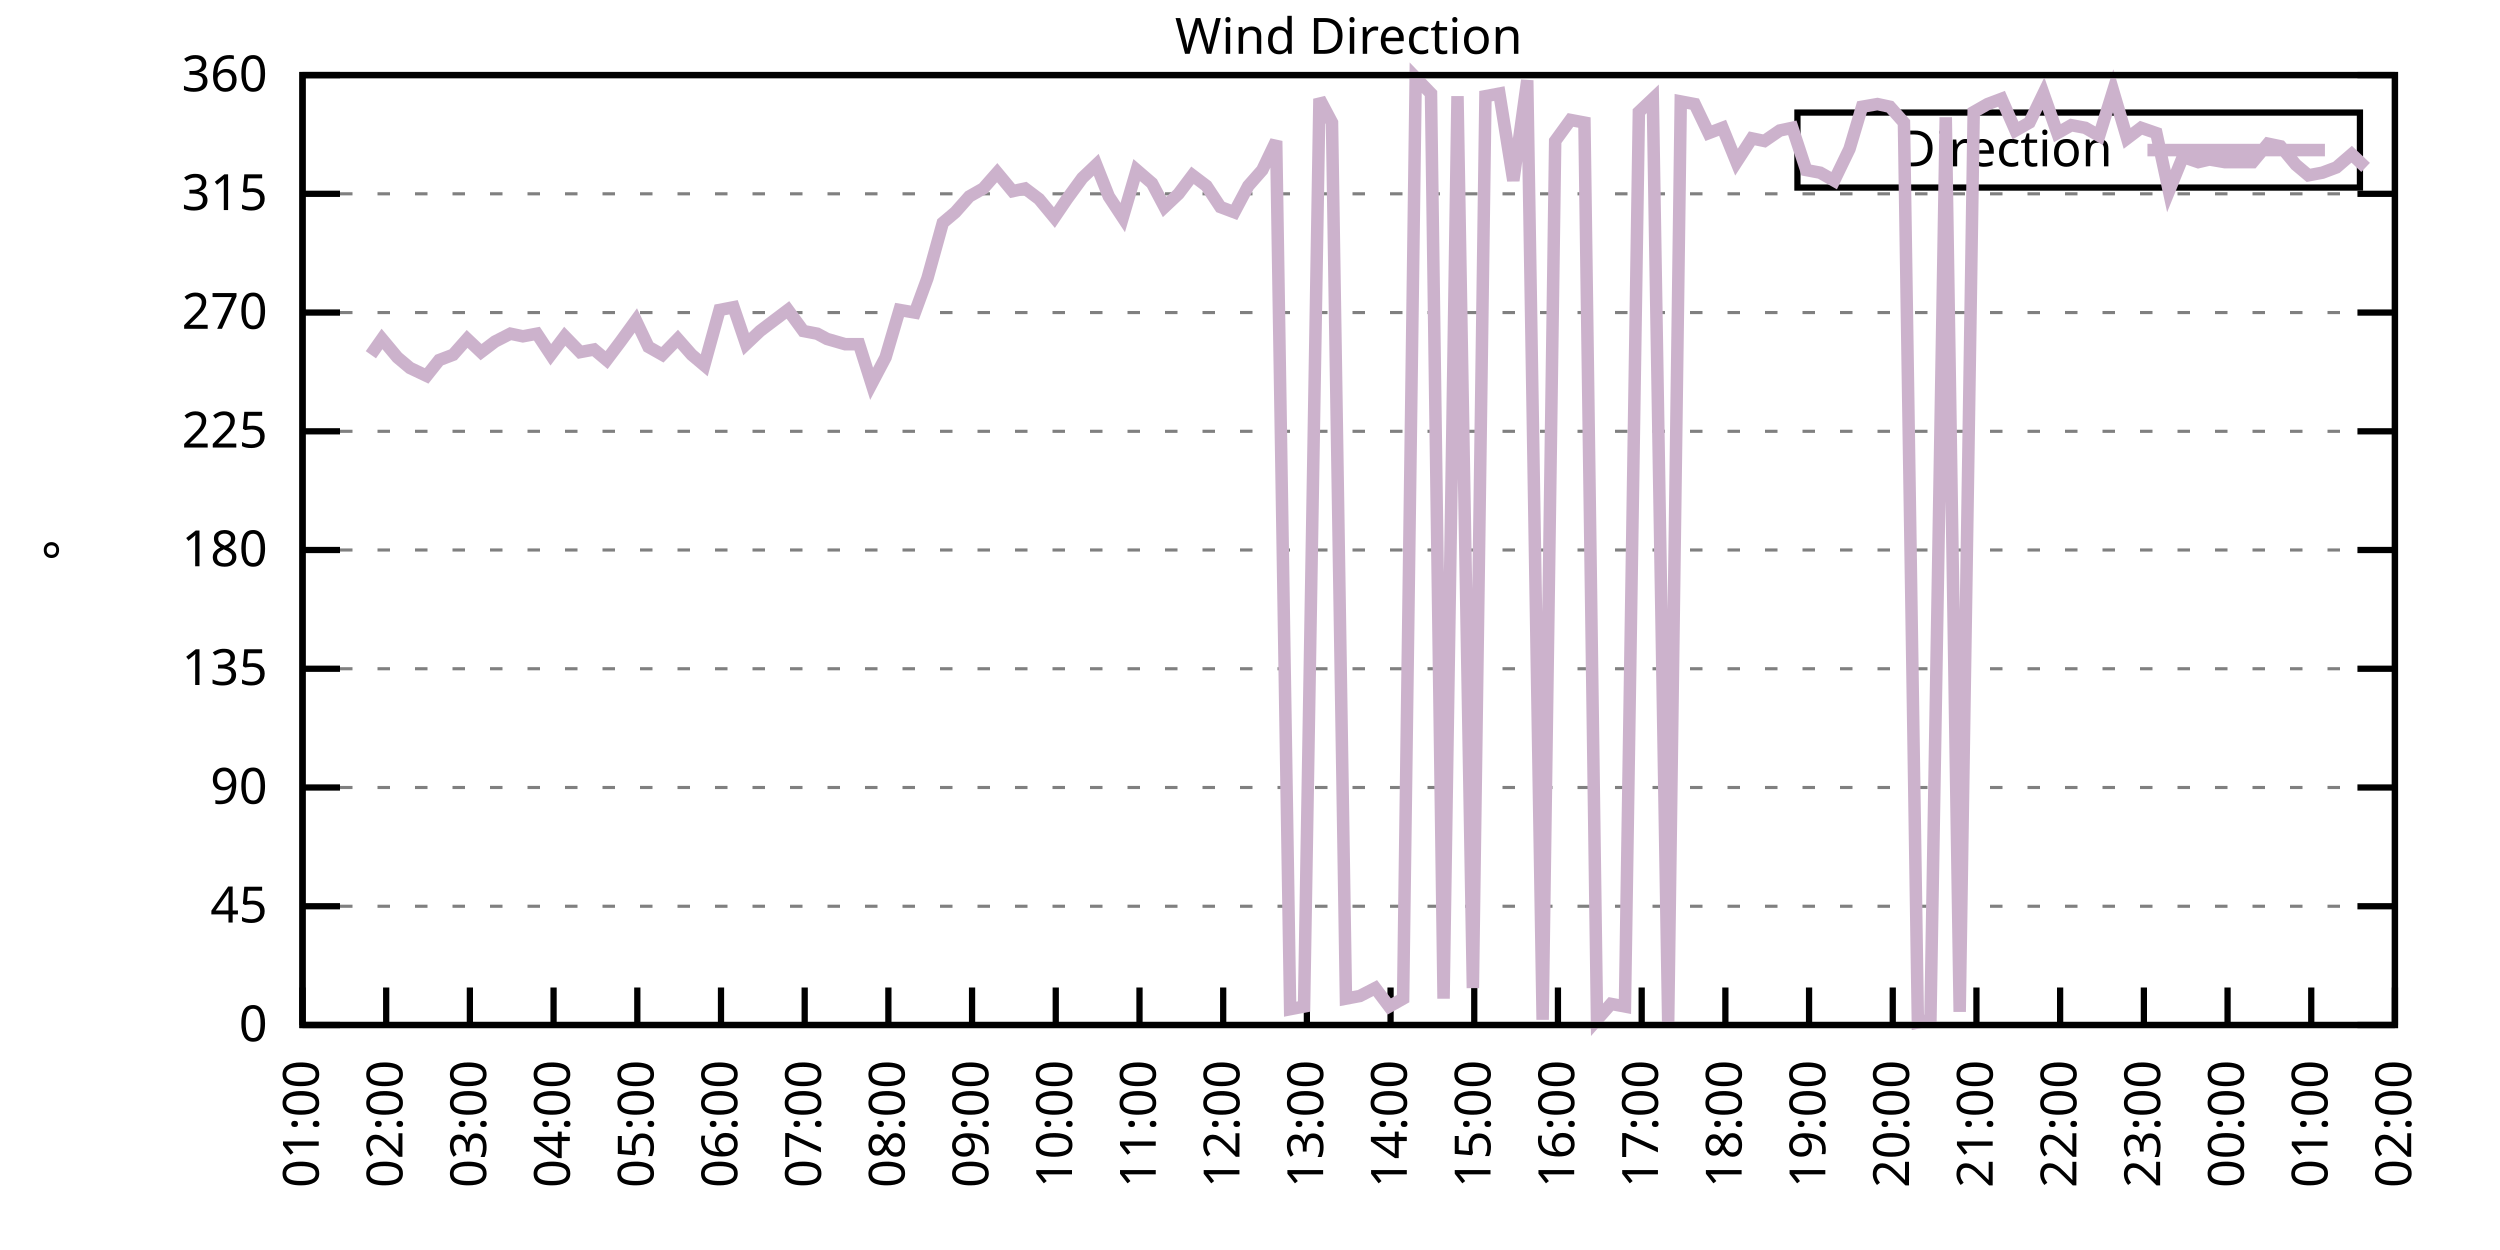
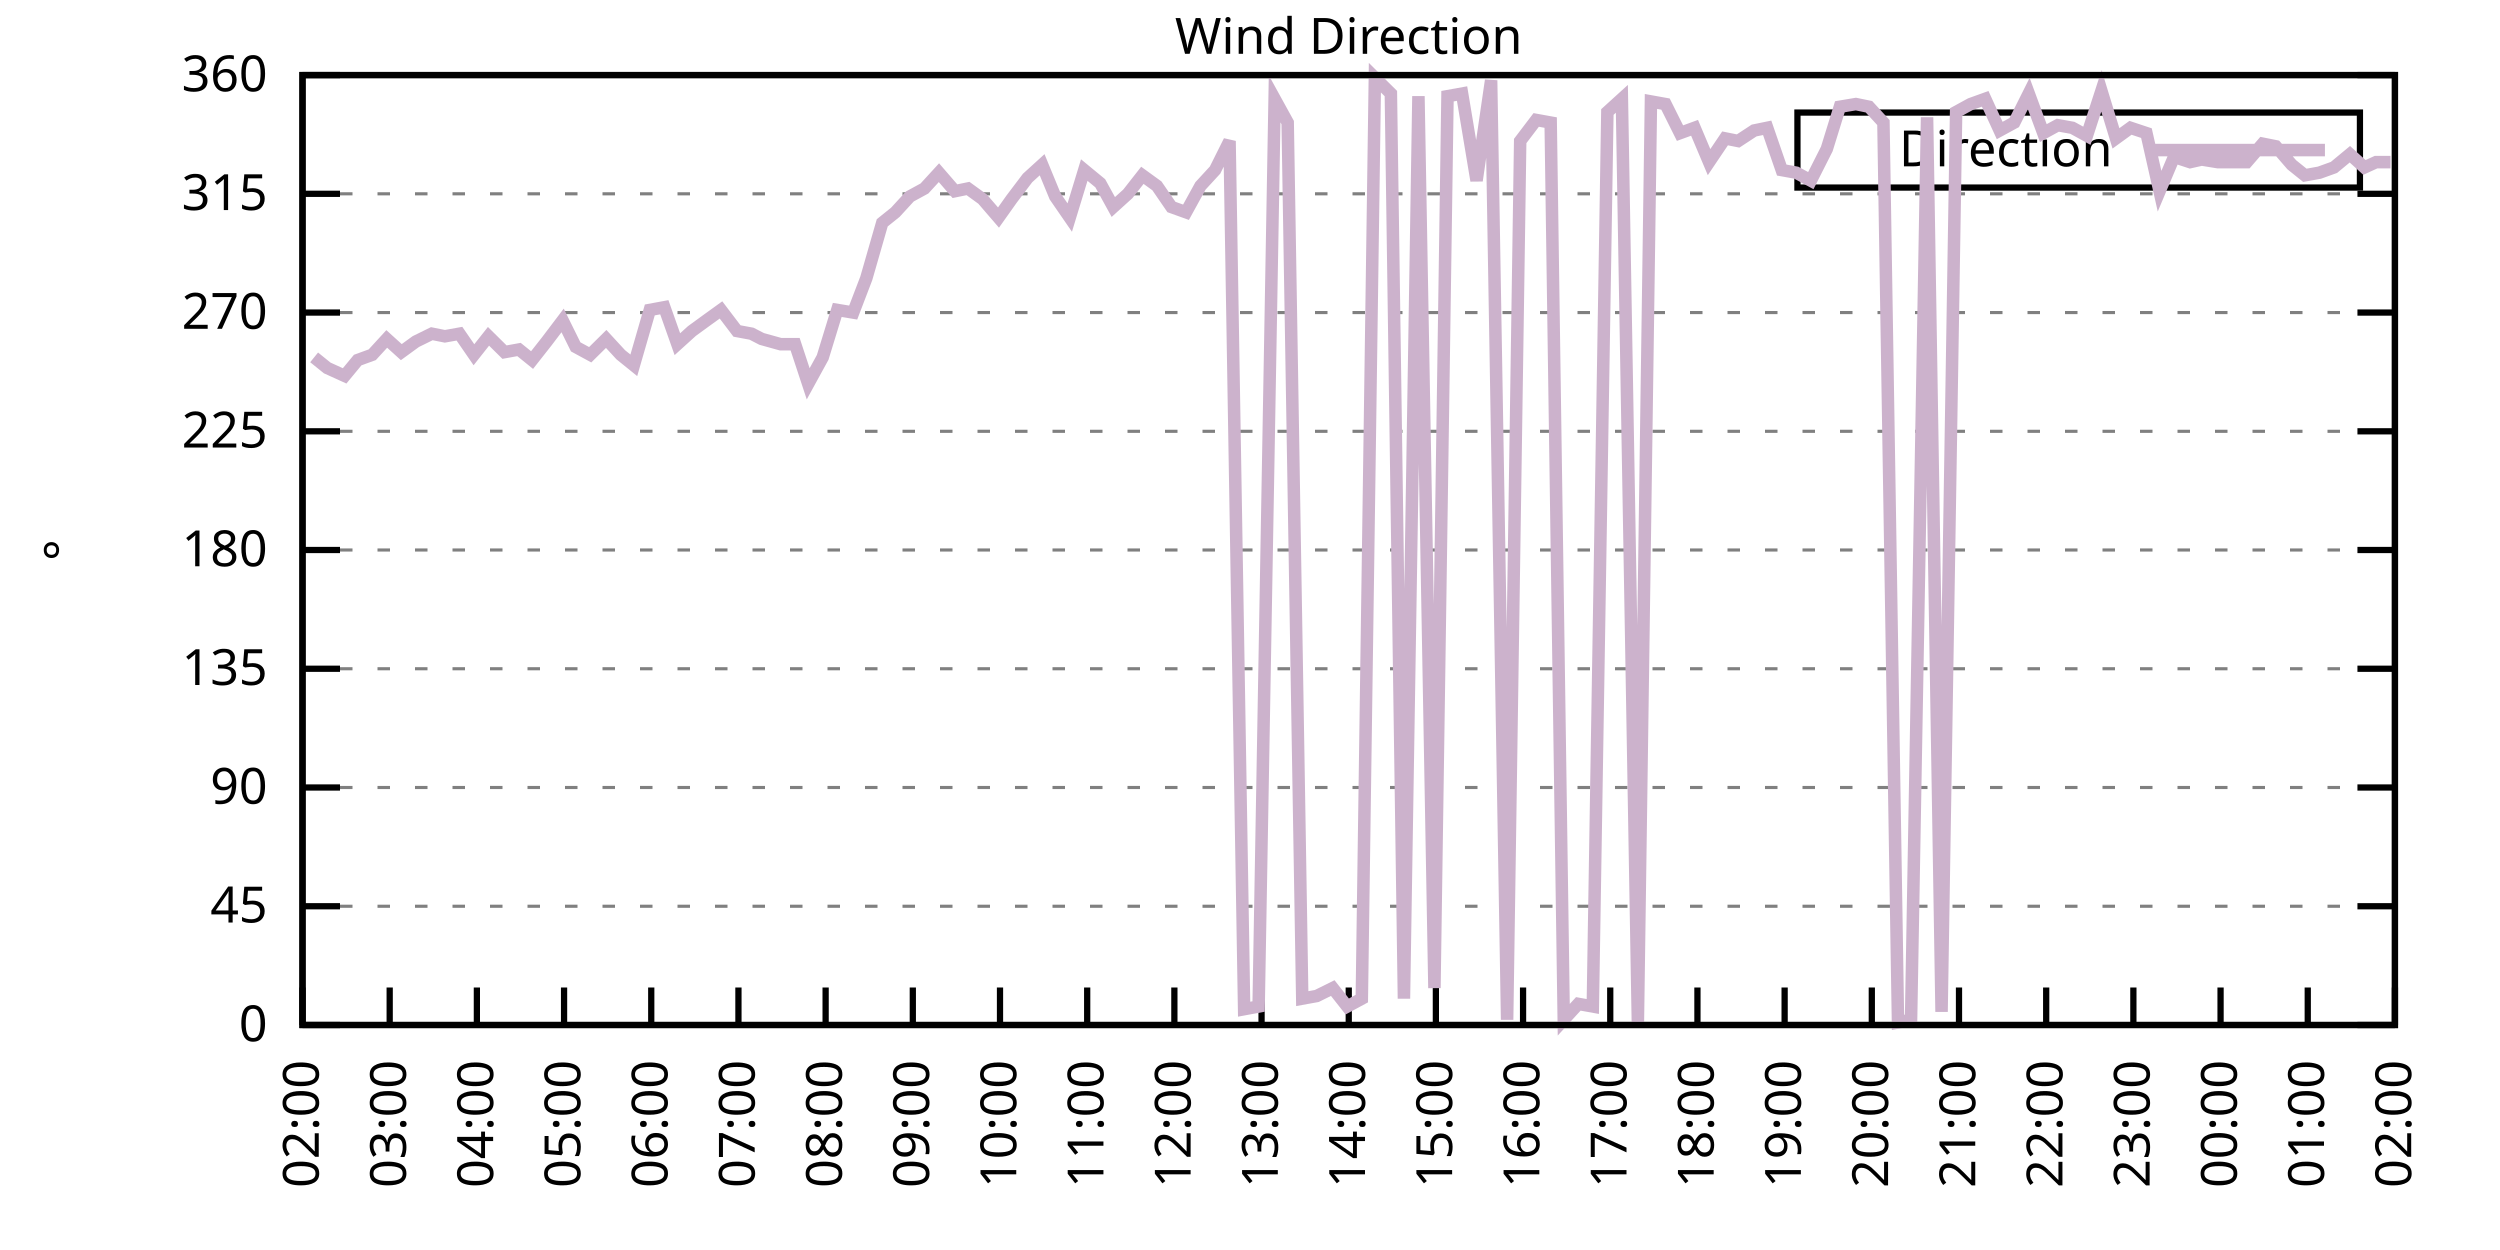
<svg xmlns="http://www.w3.org/2000/svg" xmlns:xlink="http://www.w3.org/1999/xlink" width="400" height="200" viewBox="0 0 400 200">
  <g id="gnuplot_canvas">
    <rect x="0" y="0" width="400" height="200" fill="none" />
    <defs>
      <circle id="gpDot" r="0.5" stroke-width="0.5" stroke="currentColor" />
      <path id="gpPt0" stroke-width="0.333" stroke="currentColor" d="M-1,0 h2 M0,-1 v2" />
      <path id="gpPt1" stroke-width="0.333" stroke="currentColor" d="M-1,-1 L1,1 M1,-1 L-1,1" />
      <path id="gpPt2" stroke-width="0.333" stroke="currentColor" d="M-1,0 L1,0 M0,-1 L0,1 M-1,-1 L1,1 M-1,1 L1,-1" />
      <rect id="gpPt3" stroke-width="0.333" stroke="currentColor" x="-1" y="-1" width="2" height="2" />
      <rect id="gpPt4" stroke-width="0.333" stroke="currentColor" fill="currentColor" x="-1" y="-1" width="2" height="2" />
      <circle id="gpPt5" stroke-width="0.333" stroke="currentColor" cx="0" cy="0" r="1" />
      <use xlink:href="#gpPt5" id="gpPt6" fill="currentColor" stroke="none" />
      <path id="gpPt7" stroke-width="0.333" stroke="currentColor" d="M0,-1.33 L-1.33,0.67 L1.33,0.67 z" />
      <use xlink:href="#gpPt7" id="gpPt8" fill="currentColor" stroke="none" />
      <use xlink:href="#gpPt7" id="gpPt9" stroke="currentColor" transform="rotate(180)" />
      <use xlink:href="#gpPt9" id="gpPt10" fill="currentColor" stroke="none" />
      <use xlink:href="#gpPt3" id="gpPt11" stroke="currentColor" transform="rotate(45)" />
      <use xlink:href="#gpPt11" id="gpPt12" fill="currentColor" stroke="none" />
      <path id="gpPt13" stroke-width="0.333" stroke="currentColor" d="M0,1.330 L1.265,0.411 L0.782,-1.067 L-0.782,-1.076 L-1.265,0.411 z" />
      <use xlink:href="#gpPt13" id="gpPt14" fill="currentColor" stroke="none" />
      <filter id="textbox" filterUnits="objectBoundingBox" x="0" y="0" height="1" width="1">
        <feFlood flood-color="white" flood-opacity="1" result="bgnd" />
        <feComposite in="SourceGraphic" in2="bgnd" operator="atop" />
      </filter>
      <filter id="greybox" filterUnits="objectBoundingBox" x="0" y="0" height="1" width="1">
        <feFlood flood-color="lightgrey" flood-opacity="1" result="grey" />
        <feComposite in="SourceGraphic" in2="grey" operator="atop" />
      </filter>
    </defs>
    <g fill="none" color="white" stroke="currentColor" stroke-width="1.00" stroke-linecap="butt" stroke-linejoin="miter">
</g>
    <g fill="none" color="black" stroke="currentColor" stroke-width="1.00" stroke-linecap="butt" stroke-linejoin="miter">
      <g stroke="none" shape-rendering="crispEdges">
        <polygon fill="rgb(255, 255, 255)" points="48.40,164.00 383.18,164.00 383.18,12.02 48.40,12.02 " />
      </g>
    </g>
    <g fill="none" color="black" stroke="currentColor" stroke-width="1.00" stroke-linecap="butt" stroke-linejoin="miter">
</g>
    <g fill="none" color="black" stroke="black" stroke-width="0.50" stroke-linecap="butt" stroke-linejoin="miter">
</g>
    <g fill="none" color="gray" stroke="currentColor" stroke-width="0.50" stroke-linecap="butt" stroke-linejoin="miter">
      <path stroke="gray" stroke-dasharray="2,4" class="gridline" d="M48.40,164.00 L383.19,164.00  " />
    </g>
    <g fill="none" color="gray" stroke="gray" stroke-width="1.00" stroke-linecap="butt" stroke-linejoin="miter">
</g>
    <g fill="none" color="black" stroke="currentColor" stroke-width="1.00" stroke-linecap="butt" stroke-linejoin="miter">
      <path stroke="black" d="M48.40,164.00 L54.40,164.00 M383.19,164.00 L377.19,164.00  " />
      <g transform="translate(42.80,166.60)" stroke="none" fill="black" font-family="Sans" font-size="8.00" text-anchor="end">
        <text>
          <tspan font-family="Sans"> 0</tspan>
        </text>
      </g>
    </g>
    <g fill="none" color="black" stroke="currentColor" stroke-width="1.00" stroke-linecap="butt" stroke-linejoin="miter">
</g>
    <g fill="none" color="black" stroke="black" stroke-width="0.50" stroke-linecap="butt" stroke-linejoin="miter">
</g>
    <g fill="none" color="gray" stroke="currentColor" stroke-width="0.50" stroke-linecap="butt" stroke-linejoin="miter">
      <path stroke="gray" stroke-dasharray="2,4" class="gridline" d="M48.40,145.00 L383.19,145.00  " />
    </g>
    <g fill="none" color="gray" stroke="gray" stroke-width="1.00" stroke-linecap="butt" stroke-linejoin="miter">
</g>
    <g fill="none" color="black" stroke="currentColor" stroke-width="1.00" stroke-linecap="butt" stroke-linejoin="miter">
      <path stroke="black" d="M48.40,145.00 L54.40,145.00 M383.19,145.00 L377.19,145.00  " />
      <g transform="translate(42.80,147.60)" stroke="none" fill="black" font-family="Sans" font-size="8.00" text-anchor="end">
        <text>
          <tspan font-family="Sans"> 45</tspan>
        </text>
      </g>
    </g>
    <g fill="none" color="black" stroke="currentColor" stroke-width="1.00" stroke-linecap="butt" stroke-linejoin="miter">
</g>
    <g fill="none" color="black" stroke="black" stroke-width="0.50" stroke-linecap="butt" stroke-linejoin="miter">
</g>
    <g fill="none" color="gray" stroke="currentColor" stroke-width="0.50" stroke-linecap="butt" stroke-linejoin="miter">
      <path stroke="gray" stroke-dasharray="2,4" class="gridline" d="M48.40,126.00 L383.19,126.00  " />
    </g>
    <g fill="none" color="gray" stroke="gray" stroke-width="1.00" stroke-linecap="butt" stroke-linejoin="miter">
</g>
    <g fill="none" color="black" stroke="currentColor" stroke-width="1.00" stroke-linecap="butt" stroke-linejoin="miter">
      <path stroke="black" d="M48.40,126.00 L54.40,126.00 M383.19,126.00 L377.19,126.00  " />
      <g transform="translate(42.80,128.60)" stroke="none" fill="black" font-family="Sans" font-size="8.00" text-anchor="end">
        <text>
          <tspan font-family="Sans"> 90</tspan>
        </text>
      </g>
    </g>
    <g fill="none" color="black" stroke="currentColor" stroke-width="1.00" stroke-linecap="butt" stroke-linejoin="miter">
</g>
    <g fill="none" color="black" stroke="black" stroke-width="0.50" stroke-linecap="butt" stroke-linejoin="miter">
</g>
    <g fill="none" color="gray" stroke="currentColor" stroke-width="0.50" stroke-linecap="butt" stroke-linejoin="miter">
      <path stroke="gray" stroke-dasharray="2,4" class="gridline" d="M48.40,107.00 L383.19,107.00  " />
    </g>
    <g fill="none" color="gray" stroke="gray" stroke-width="1.00" stroke-linecap="butt" stroke-linejoin="miter">
</g>
    <g fill="none" color="black" stroke="currentColor" stroke-width="1.00" stroke-linecap="butt" stroke-linejoin="miter">
      <path stroke="black" d="M48.40,107.00 L54.40,107.00 M383.19,107.00 L377.19,107.00  " />
      <g transform="translate(42.80,109.60)" stroke="none" fill="black" font-family="Sans" font-size="8.00" text-anchor="end">
        <text>
          <tspan font-family="Sans"> 135</tspan>
        </text>
      </g>
    </g>
    <g fill="none" color="black" stroke="currentColor" stroke-width="1.00" stroke-linecap="butt" stroke-linejoin="miter">
</g>
    <g fill="none" color="black" stroke="black" stroke-width="0.50" stroke-linecap="butt" stroke-linejoin="miter">
</g>
    <g fill="none" color="gray" stroke="currentColor" stroke-width="0.50" stroke-linecap="butt" stroke-linejoin="miter">
      <path stroke="gray" stroke-dasharray="2,4" class="gridline" d="M48.40,88.00 L383.19,88.00  " />
    </g>
    <g fill="none" color="gray" stroke="gray" stroke-width="1.00" stroke-linecap="butt" stroke-linejoin="miter">
</g>
    <g fill="none" color="black" stroke="currentColor" stroke-width="1.00" stroke-linecap="butt" stroke-linejoin="miter">
      <path stroke="black" d="M48.40,88.00 L54.40,88.00 M383.19,88.00 L377.19,88.00  " />
      <g transform="translate(42.80,90.60)" stroke="none" fill="black" font-family="Sans" font-size="8.00" text-anchor="end">
        <text>
          <tspan font-family="Sans"> 180</tspan>
        </text>
      </g>
    </g>
    <g fill="none" color="black" stroke="currentColor" stroke-width="1.00" stroke-linecap="butt" stroke-linejoin="miter">
</g>
    <g fill="none" color="black" stroke="black" stroke-width="0.50" stroke-linecap="butt" stroke-linejoin="miter">
</g>
    <g fill="none" color="gray" stroke="currentColor" stroke-width="0.50" stroke-linecap="butt" stroke-linejoin="miter">
      <path stroke="gray" stroke-dasharray="2,4" class="gridline" d="M48.40,69.01 L383.19,69.01  " />
    </g>
    <g fill="none" color="gray" stroke="gray" stroke-width="1.00" stroke-linecap="butt" stroke-linejoin="miter">
</g>
    <g fill="none" color="black" stroke="currentColor" stroke-width="1.00" stroke-linecap="butt" stroke-linejoin="miter">
      <path stroke="black" d="M48.40,69.01 L54.40,69.01 M383.19,69.01 L377.19,69.01  " />
      <g transform="translate(42.80,71.61)" stroke="none" fill="black" font-family="Sans" font-size="8.00" text-anchor="end">
        <text>
          <tspan font-family="Sans"> 225</tspan>
        </text>
      </g>
    </g>
    <g fill="none" color="black" stroke="currentColor" stroke-width="1.00" stroke-linecap="butt" stroke-linejoin="miter">
</g>
    <g fill="none" color="black" stroke="black" stroke-width="0.50" stroke-linecap="butt" stroke-linejoin="miter">
</g>
    <g fill="none" color="gray" stroke="currentColor" stroke-width="0.50" stroke-linecap="butt" stroke-linejoin="miter">
      <path stroke="gray" stroke-dasharray="2,4" class="gridline" d="M48.40,50.01 L383.19,50.01  " />
    </g>
    <g fill="none" color="gray" stroke="gray" stroke-width="1.00" stroke-linecap="butt" stroke-linejoin="miter">
</g>
    <g fill="none" color="black" stroke="currentColor" stroke-width="1.00" stroke-linecap="butt" stroke-linejoin="miter">
      <path stroke="black" d="M48.40,50.01 L54.40,50.01 M383.19,50.01 L377.19,50.01  " />
      <g transform="translate(42.80,52.61)" stroke="none" fill="black" font-family="Sans" font-size="8.00" text-anchor="end">
        <text>
          <tspan font-family="Sans"> 270</tspan>
        </text>
      </g>
    </g>
    <g fill="none" color="black" stroke="currentColor" stroke-width="1.00" stroke-linecap="butt" stroke-linejoin="miter">
</g>
    <g fill="none" color="black" stroke="black" stroke-width="0.50" stroke-linecap="butt" stroke-linejoin="miter">
</g>
    <g fill="none" color="gray" stroke="currentColor" stroke-width="0.50" stroke-linecap="butt" stroke-linejoin="miter">
      <path stroke="gray" stroke-dasharray="2,4" class="gridline" d="M48.40,31.01 L383.19,31.01  " />
    </g>
    <g fill="none" color="gray" stroke="gray" stroke-width="1.00" stroke-linecap="butt" stroke-linejoin="miter">
</g>
    <g fill="none" color="black" stroke="currentColor" stroke-width="1.00" stroke-linecap="butt" stroke-linejoin="miter">
      <path stroke="black" d="M48.40,31.01 L54.40,31.01 M383.19,31.01 L377.19,31.01  " />
      <g transform="translate(42.80,33.61)" stroke="none" fill="black" font-family="Sans" font-size="8.00" text-anchor="end">
        <text>
          <tspan font-family="Sans"> 315</tspan>
        </text>
      </g>
    </g>
    <g fill="none" color="black" stroke="currentColor" stroke-width="1.00" stroke-linecap="butt" stroke-linejoin="miter">
</g>
    <g fill="none" color="black" stroke="black" stroke-width="0.50" stroke-linecap="butt" stroke-linejoin="miter">
</g>
    <g fill="none" color="gray" stroke="currentColor" stroke-width="0.50" stroke-linecap="butt" stroke-linejoin="miter">
      <path stroke="gray" stroke-dasharray="2,4" class="gridline" d="M48.40,12.01 L383.19,12.01  " />
    </g>
    <g fill="none" color="gray" stroke="gray" stroke-width="1.00" stroke-linecap="butt" stroke-linejoin="miter">
</g>
    <g fill="none" color="black" stroke="currentColor" stroke-width="1.00" stroke-linecap="butt" stroke-linejoin="miter">
      <path stroke="black" d="M48.40,12.01 L54.40,12.01 M383.19,12.01 L377.19,12.01  " />
      <g transform="translate(42.80,14.61)" stroke="none" fill="black" font-family="Sans" font-size="8.00" text-anchor="end">
        <text>
          <tspan font-family="Sans"> 360</tspan>
        </text>
      </g>
    </g>
    <g fill="none" color="black" stroke="currentColor" stroke-width="1.00" stroke-linecap="butt" stroke-linejoin="miter">
      <path stroke="black" d="M48.40,164.00 L48.40,158.00  " />
      <g transform="translate(51.00,169.60) rotate(270.00)" stroke="none" fill="black" font-family="Sans" font-size="8.00" text-anchor="end">
        <text>
-           <tspan font-family="Sans">01:00</tspan>
-         </text>
-       </g>
-     </g>
-     <g fill="none" color="black" stroke="currentColor" stroke-width="1.00" stroke-linecap="butt" stroke-linejoin="miter">
-       <path stroke="black" d="M61.79,164.00 L61.79,158.00  " />
-       <g transform="translate(64.39,169.60) rotate(270.00)" stroke="none" fill="black" font-family="Sans" font-size="8.00" text-anchor="end">
-         <text>
          <tspan font-family="Sans">02:00</tspan>
        </text>
      </g>
    </g>
    <g fill="none" color="black" stroke="currentColor" stroke-width="1.00" stroke-linecap="butt" stroke-linejoin="miter">
-       <path stroke="black" d="M75.18,164.00 L75.18,158.00  " />
-       <g transform="translate(77.78,169.60) rotate(270.00)" stroke="none" fill="black" font-family="Sans" font-size="8.00" text-anchor="end">
+       <path stroke="black" d="M62.35,164.00 L62.35,158.00  " />
+       <g transform="translate(64.95,169.60) rotate(270.00)" stroke="none" fill="black" font-family="Sans" font-size="8.00" text-anchor="end">
        <text>
          <tspan font-family="Sans">03:00</tspan>
        </text>
      </g>
    </g>
    <g fill="none" color="black" stroke="currentColor" stroke-width="1.00" stroke-linecap="butt" stroke-linejoin="miter">
-       <path stroke="black" d="M88.57,164.00 L88.57,158.00  " />
-       <g transform="translate(91.17,169.60) rotate(270.00)" stroke="none" fill="black" font-family="Sans" font-size="8.00" text-anchor="end">
+       <path stroke="black" d="M76.30,164.00 L76.30,158.00  " />
+       <g transform="translate(78.90,169.60) rotate(270.00)" stroke="none" fill="black" font-family="Sans" font-size="8.00" text-anchor="end">
        <text>
          <tspan font-family="Sans">04:00</tspan>
        </text>
      </g>
    </g>
    <g fill="none" color="black" stroke="currentColor" stroke-width="1.00" stroke-linecap="butt" stroke-linejoin="miter">
-       <path stroke="black" d="M101.97,164.00 L101.97,158.00  " />
-       <g transform="translate(104.57,169.60) rotate(270.00)" stroke="none" fill="black" font-family="Sans" font-size="8.00" text-anchor="end">
+       <path stroke="black" d="M90.25,164.00 L90.25,158.00  " />
+       <g transform="translate(92.85,169.60) rotate(270.00)" stroke="none" fill="black" font-family="Sans" font-size="8.00" text-anchor="end">
        <text>
          <tspan font-family="Sans">05:00</tspan>
        </text>
      </g>
    </g>
    <g fill="none" color="black" stroke="currentColor" stroke-width="1.00" stroke-linecap="butt" stroke-linejoin="miter">
-       <path stroke="black" d="M115.36,164.00 L115.36,158.00  " />
-       <g transform="translate(117.96,169.60) rotate(270.00)" stroke="none" fill="black" font-family="Sans" font-size="8.00" text-anchor="end">
+       <path stroke="black" d="M104.20,164.00 L104.20,158.00  " />
+       <g transform="translate(106.80,169.60) rotate(270.00)" stroke="none" fill="black" font-family="Sans" font-size="8.00" text-anchor="end">
        <text>
          <tspan font-family="Sans">06:00</tspan>
        </text>
      </g>
    </g>
    <g fill="none" color="black" stroke="currentColor" stroke-width="1.00" stroke-linecap="butt" stroke-linejoin="miter">
-       <path stroke="black" d="M128.75,164.00 L128.75,158.00  " />
-       <g transform="translate(131.35,169.60) rotate(270.00)" stroke="none" fill="black" font-family="Sans" font-size="8.00" text-anchor="end">
+       <path stroke="black" d="M118.15,164.00 L118.15,158.00  " />
+       <g transform="translate(120.75,169.60) rotate(270.00)" stroke="none" fill="black" font-family="Sans" font-size="8.00" text-anchor="end">
        <text>
          <tspan font-family="Sans">07:00</tspan>
        </text>
      </g>
    </g>
    <g fill="none" color="black" stroke="currentColor" stroke-width="1.00" stroke-linecap="butt" stroke-linejoin="miter">
-       <path stroke="black" d="M142.14,164.00 L142.14,158.00  " />
-       <g transform="translate(144.74,169.60) rotate(270.00)" stroke="none" fill="black" font-family="Sans" font-size="8.00" text-anchor="end">
+       <path stroke="black" d="M132.10,164.00 L132.10,158.00  " />
+       <g transform="translate(134.70,169.60) rotate(270.00)" stroke="none" fill="black" font-family="Sans" font-size="8.00" text-anchor="end">
        <text>
          <tspan font-family="Sans">08:00</tspan>
        </text>
      </g>
    </g>
    <g fill="none" color="black" stroke="currentColor" stroke-width="1.00" stroke-linecap="butt" stroke-linejoin="miter">
-       <path stroke="black" d="M155.53,164.00 L155.53,158.00  " />
-       <g transform="translate(158.13,169.60) rotate(270.00)" stroke="none" fill="black" font-family="Sans" font-size="8.00" text-anchor="end">
+       <path stroke="black" d="M146.05,164.00 L146.05,158.00  " />
+       <g transform="translate(148.65,169.60) rotate(270.00)" stroke="none" fill="black" font-family="Sans" font-size="8.00" text-anchor="end">
        <text>
          <tspan font-family="Sans">09:00</tspan>
        </text>
      </g>
    </g>
    <g fill="none" color="black" stroke="currentColor" stroke-width="1.00" stroke-linecap="butt" stroke-linejoin="miter">
-       <path stroke="black" d="M168.92,164.00 L168.92,158.00  " />
-       <g transform="translate(171.52,169.60) rotate(270.00)" stroke="none" fill="black" font-family="Sans" font-size="8.00" text-anchor="end">
+       <path stroke="black" d="M160.00,164.00 L160.00,158.00  " />
+       <g transform="translate(162.60,169.60) rotate(270.00)" stroke="none" fill="black" font-family="Sans" font-size="8.00" text-anchor="end">
        <text>
          <tspan font-family="Sans">10:00</tspan>
        </text>
      </g>
    </g>
    <g fill="none" color="black" stroke="currentColor" stroke-width="1.00" stroke-linecap="butt" stroke-linejoin="miter">
-       <path stroke="black" d="M182.32,164.00 L182.32,158.00  " />
-       <g transform="translate(184.92,169.60) rotate(270.00)" stroke="none" fill="black" font-family="Sans" font-size="8.00" text-anchor="end">
+       <path stroke="black" d="M173.95,164.00 L173.95,158.00  " />
+       <g transform="translate(176.55,169.60) rotate(270.00)" stroke="none" fill="black" font-family="Sans" font-size="8.00" text-anchor="end">
        <text>
          <tspan font-family="Sans">11:00</tspan>
        </text>
      </g>
    </g>
    <g fill="none" color="black" stroke="currentColor" stroke-width="1.00" stroke-linecap="butt" stroke-linejoin="miter">
-       <path stroke="black" d="M195.71,164.00 L195.71,158.00  " />
-       <g transform="translate(198.31,169.60) rotate(270.00)" stroke="none" fill="black" font-family="Sans" font-size="8.00" text-anchor="end">
+       <path stroke="black" d="M187.90,164.00 L187.90,158.00  " />
+       <g transform="translate(190.50,169.60) rotate(270.00)" stroke="none" fill="black" font-family="Sans" font-size="8.00" text-anchor="end">
        <text>
          <tspan font-family="Sans">12:00</tspan>
        </text>
      </g>
    </g>
    <g fill="none" color="black" stroke="currentColor" stroke-width="1.00" stroke-linecap="butt" stroke-linejoin="miter">
-       <path stroke="black" d="M209.10,164.00 L209.10,158.00  " />
-       <g transform="translate(211.70,169.60) rotate(270.00)" stroke="none" fill="black" font-family="Sans" font-size="8.00" text-anchor="end">
+       <path stroke="black" d="M201.85,164.00 L201.85,158.00  " />
+       <g transform="translate(204.45,169.60) rotate(270.00)" stroke="none" fill="black" font-family="Sans" font-size="8.00" text-anchor="end">
        <text>
          <tspan font-family="Sans">13:00</tspan>
        </text>
      </g>
    </g>
    <g fill="none" color="black" stroke="currentColor" stroke-width="1.00" stroke-linecap="butt" stroke-linejoin="miter">
-       <path stroke="black" d="M222.49,164.00 L222.49,158.00  " />
-       <g transform="translate(225.09,169.60) rotate(270.00)" stroke="none" fill="black" font-family="Sans" font-size="8.00" text-anchor="end">
+       <path stroke="black" d="M215.80,164.00 L215.80,158.00  " />
+       <g transform="translate(218.40,169.60) rotate(270.00)" stroke="none" fill="black" font-family="Sans" font-size="8.00" text-anchor="end">
        <text>
          <tspan font-family="Sans">14:00</tspan>
        </text>
      </g>
    </g>
    <g fill="none" color="black" stroke="currentColor" stroke-width="1.00" stroke-linecap="butt" stroke-linejoin="miter">
-       <path stroke="black" d="M235.88,164.00 L235.88,158.00  " />
-       <g transform="translate(238.48,169.60) rotate(270.00)" stroke="none" fill="black" font-family="Sans" font-size="8.00" text-anchor="end">
+       <path stroke="black" d="M229.74,164.00 L229.74,158.00  " />
+       <g transform="translate(232.34,169.60) rotate(270.00)" stroke="none" fill="black" font-family="Sans" font-size="8.00" text-anchor="end">
        <text>
          <tspan font-family="Sans">15:00</tspan>
        </text>
      </g>
    </g>
    <g fill="none" color="black" stroke="currentColor" stroke-width="1.00" stroke-linecap="butt" stroke-linejoin="miter">
-       <path stroke="black" d="M249.27,164.00 L249.27,158.00  " />
-       <g transform="translate(251.87,169.60) rotate(270.00)" stroke="none" fill="black" font-family="Sans" font-size="8.00" text-anchor="end">
+       <path stroke="black" d="M243.69,164.00 L243.69,158.00  " />
+       <g transform="translate(246.29,169.60) rotate(270.00)" stroke="none" fill="black" font-family="Sans" font-size="8.00" text-anchor="end">
        <text>
          <tspan font-family="Sans">16:00</tspan>
        </text>
      </g>
    </g>
    <g fill="none" color="black" stroke="currentColor" stroke-width="1.00" stroke-linecap="butt" stroke-linejoin="miter">
-       <path stroke="black" d="M262.67,164.00 L262.67,158.00  " />
-       <g transform="translate(265.27,169.60) rotate(270.00)" stroke="none" fill="black" font-family="Sans" font-size="8.00" text-anchor="end">
+       <path stroke="black" d="M257.64,164.00 L257.64,158.00  " />
+       <g transform="translate(260.24,169.60) rotate(270.00)" stroke="none" fill="black" font-family="Sans" font-size="8.00" text-anchor="end">
        <text>
          <tspan font-family="Sans">17:00</tspan>
        </text>
      </g>
    </g>
    <g fill="none" color="black" stroke="currentColor" stroke-width="1.00" stroke-linecap="butt" stroke-linejoin="miter">
-       <path stroke="black" d="M276.06,164.00 L276.06,158.00  " />
-       <g transform="translate(278.66,169.60) rotate(270.00)" stroke="none" fill="black" font-family="Sans" font-size="8.00" text-anchor="end">
+       <path stroke="black" d="M271.59,164.00 L271.59,158.00  " />
+       <g transform="translate(274.19,169.60) rotate(270.00)" stroke="none" fill="black" font-family="Sans" font-size="8.00" text-anchor="end">
        <text>
          <tspan font-family="Sans">18:00</tspan>
        </text>
      </g>
    </g>
    <g fill="none" color="black" stroke="currentColor" stroke-width="1.00" stroke-linecap="butt" stroke-linejoin="miter">
-       <path stroke="black" d="M289.45,164.00 L289.45,158.00  " />
-       <g transform="translate(292.05,169.60) rotate(270.00)" stroke="none" fill="black" font-family="Sans" font-size="8.00" text-anchor="end">
+       <path stroke="black" d="M285.54,164.00 L285.54,158.00  " />
+       <g transform="translate(288.14,169.60) rotate(270.00)" stroke="none" fill="black" font-family="Sans" font-size="8.00" text-anchor="end">
        <text>
          <tspan font-family="Sans">19:00</tspan>
        </text>
      </g>
    </g>
    <g fill="none" color="black" stroke="currentColor" stroke-width="1.00" stroke-linecap="butt" stroke-linejoin="miter">
-       <path stroke="black" d="M302.84,164.00 L302.84,158.00  " />
-       <g transform="translate(305.44,169.60) rotate(270.00)" stroke="none" fill="black" font-family="Sans" font-size="8.00" text-anchor="end">
+       <path stroke="black" d="M299.49,164.00 L299.49,158.00  " />
+       <g transform="translate(302.09,169.60) rotate(270.00)" stroke="none" fill="black" font-family="Sans" font-size="8.00" text-anchor="end">
        <text>
          <tspan font-family="Sans">20:00</tspan>
        </text>
      </g>
    </g>
    <g fill="none" color="black" stroke="currentColor" stroke-width="1.00" stroke-linecap="butt" stroke-linejoin="miter">
-       <path stroke="black" d="M316.23,164.00 L316.23,158.00  " />
-       <g transform="translate(318.83,169.60) rotate(270.00)" stroke="none" fill="black" font-family="Sans" font-size="8.00" text-anchor="end">
+       <path stroke="black" d="M313.44,164.00 L313.44,158.00  " />
+       <g transform="translate(316.04,169.60) rotate(270.00)" stroke="none" fill="black" font-family="Sans" font-size="8.00" text-anchor="end">
        <text>
          <tspan font-family="Sans">21:00</tspan>
        </text>
      </g>
    </g>
    <g fill="none" color="black" stroke="currentColor" stroke-width="1.00" stroke-linecap="butt" stroke-linejoin="miter">
-       <path stroke="black" d="M329.62,164.00 L329.62,158.00  " />
-       <g transform="translate(332.22,169.60) rotate(270.00)" stroke="none" fill="black" font-family="Sans" font-size="8.00" text-anchor="end">
+       <path stroke="black" d="M327.39,164.00 L327.39,158.00  " />
+       <g transform="translate(329.99,169.60) rotate(270.00)" stroke="none" fill="black" font-family="Sans" font-size="8.00" text-anchor="end">
        <text>
          <tspan font-family="Sans">22:00</tspan>
        </text>
      </g>
    </g>
    <g fill="none" color="black" stroke="currentColor" stroke-width="1.00" stroke-linecap="butt" stroke-linejoin="miter">
-       <path stroke="black" d="M343.02,164.00 L343.02,158.00  " />
-       <g transform="translate(345.62,169.60) rotate(270.00)" stroke="none" fill="black" font-family="Sans" font-size="8.00" text-anchor="end">
+       <path stroke="black" d="M341.34,164.00 L341.34,158.00  " />
+       <g transform="translate(343.94,169.60) rotate(270.00)" stroke="none" fill="black" font-family="Sans" font-size="8.00" text-anchor="end">
        <text>
          <tspan font-family="Sans">23:00</tspan>
        </text>
      </g>
    </g>
    <g fill="none" color="black" stroke="currentColor" stroke-width="1.00" stroke-linecap="butt" stroke-linejoin="miter">
-       <path stroke="black" d="M356.41,164.00 L356.41,158.00  " />
-       <g transform="translate(359.01,169.60) rotate(270.00)" stroke="none" fill="black" font-family="Sans" font-size="8.00" text-anchor="end">
+       <path stroke="black" d="M355.29,164.00 L355.29,158.00  " />
+       <g transform="translate(357.89,169.60) rotate(270.00)" stroke="none" fill="black" font-family="Sans" font-size="8.00" text-anchor="end">
        <text>
          <tspan font-family="Sans">00:00</tspan>
        </text>
      </g>
    </g>
    <g fill="none" color="black" stroke="currentColor" stroke-width="1.00" stroke-linecap="butt" stroke-linejoin="miter">
-       <path stroke="black" d="M369.80,164.00 L369.80,158.00  " />
-       <g transform="translate(372.40,169.60) rotate(270.00)" stroke="none" fill="black" font-family="Sans" font-size="8.00" text-anchor="end">
+       <path stroke="black" d="M369.24,164.00 L369.24,158.00  " />
+       <g transform="translate(371.84,169.60) rotate(270.00)" stroke="none" fill="black" font-family="Sans" font-size="8.00" text-anchor="end">
        <text>
          <tspan font-family="Sans">01:00</tspan>
        </text>
      </g>
    </g>
    <g fill="none" color="black" stroke="currentColor" stroke-width="1.00" stroke-linecap="butt" stroke-linejoin="miter">
      <path stroke="black" d="M383.19,164.00 L383.19,158.00  " />
      <g transform="translate(385.79,169.60) rotate(270.00)" stroke="none" fill="black" font-family="Sans" font-size="8.00" text-anchor="end">
        <text>
          <tspan font-family="Sans">02:00</tspan>
        </text>
      </g>
    </g>
    <g fill="none" color="black" stroke="currentColor" stroke-width="1.00" stroke-linecap="butt" stroke-linejoin="miter">
</g>
    <g fill="none" color="black" stroke="currentColor" stroke-width="1.00" stroke-linecap="butt" stroke-linejoin="miter">
      <path stroke="black" d="M48.40,12.01 L48.40,164.00 L383.19,164.00 L383.19,12.01 L48.40,12.01 Z  " />
    </g>
    <g fill="none" color="black" stroke="currentColor" stroke-width="1.00" stroke-linecap="butt" stroke-linejoin="miter">
</g>
    <g fill="none" color="black" stroke="currentColor" stroke-width="1.00" stroke-linecap="butt" stroke-linejoin="miter">
      <path stroke="black" d="M287.59,30.01 L287.59,18.01 L377.59,18.01 L377.59,30.01 L287.59,30.01 Z  " />
    </g>
    <g id="Wind_direction_plot_1">
      <g fill="none" color="white" stroke="black" stroke-width="2.00" stroke-linecap="butt" stroke-linejoin="miter">
</g>
      <g fill="none" color="black" stroke="currentColor" stroke-width="2.00" stroke-linecap="butt" stroke-linejoin="miter">
        <g transform="translate(337.99,26.61)" stroke="none" fill="black" font-family="Sans" font-size="8.00" text-anchor="end">
          <text>
            <tspan font-family="Sans">Direction</tspan>
          </text>
        </g>
      </g>
      <g fill="none" color="black" stroke="currentColor" stroke-width="2.00" stroke-linecap="butt" stroke-linejoin="miter">
-         <path stroke="rgb(204, 178, 204)" d="M343.59,24.01 L371.99,24.01 M59.34,56.76 L61.12,54.23 L63.58,57.18 L65.59,58.87 L68.26,60.14 L70.27,57.61   L72.50,56.76 L74.74,54.23 L76.97,56.34 L79.20,54.65 L81.66,53.39 L83.66,53.81 L85.90,53.39 L88.13,56.76   L90.36,53.81 L92.82,56.34 L95.05,55.92 L97.06,57.61 L99.29,54.65 L101.74,51.27 L103.75,55.50 L105.98,56.76   L108.44,54.23 L110.67,56.76 L112.68,58.45 L115.13,49.59 L117.37,49.16 L119.38,55.07 L121.61,52.96 L123.84,51.27   L126.07,49.59 L128.53,52.96 L130.76,53.39 L132.32,54.23 L135.22,55.07 L137.45,55.07 L139.46,61.41 L141.69,57.18   L143.93,49.59 L146.38,50.01 L148.39,44.52 L150.85,35.65 L152.85,33.96 L155.09,31.43 L157.32,30.16 L159.55,27.63   L162.01,30.59 L164.01,30.16 L166.25,31.85 L168.70,34.81 L170.71,31.85 L173.17,28.48 L175.40,26.36 L177.41,31.43   L179.64,34.81 L181.87,27.21 L184.32,29.32 L186.33,33.12 L188.57,31.01 L190.80,28.05 L193.03,29.74 L195.26,33.12   L197.49,33.96 L199.73,29.74 L201.96,27.21 L204.19,22.56 L206.42,161.47 L208.65,161.04 L211.11,15.81 L213.12,19.61   L215.35,159.78 L217.58,159.36 L220.04,158.09 L222.27,161.04 L224.50,159.78 L226.51,12.43 L228.96,14.97 L230.97,159.78   L233.20,15.39 L235.66,158.09 L237.67,15.39 L239.90,14.97 L242.13,28.90 L244.36,12.85 L246.82,163.16 L248.83,22.56   L251.28,19.19 L253.51,19.61 L255.52,163.16 L257.76,160.62 L259.99,161.04 L262.22,17.92 L264.45,15.81 L266.91,163.58   L268.92,16.23 L271.15,16.65 L273.38,21.30 L275.61,20.45 L277.84,25.94 L280.30,22.14 L282.31,22.56 L284.76,20.88   L286.77,20.45 L289.00,27.21 L291.23,27.63 L293.47,28.90 L295.92,23.83 L297.93,17.08 L300.39,16.65 L302.39,17.08   L304.63,19.61 L306.86,163.58 L308.87,163.16 L311.32,18.77 L313.55,161.89 L315.79,17.92 L318.02,16.65 L320.25,15.81   L322.48,20.88 L324.71,19.61 L326.95,14.97 L329.18,21.30 L331.41,20.03 L333.64,20.45 L335.87,21.72 L338.10,14.54   L340.34,22.14 L342.57,20.45 L345.02,21.30 L347.03,30.59 L349.26,25.10 L351.72,25.94 L353.51,25.52 L355.96,25.94   L358.19,25.94 L360.42,25.94 L362.88,22.99 L364.89,23.41 L367.34,26.36 L369.35,28.05 L371.58,27.63 L373.82,26.79   L376.27,24.68 L378.50,26.79  " />
+         <path stroke="rgb(204, 178, 204)" d="M343.59,24.01 L371.99,24.01 M50.26,57.18 L52.35,58.87 L55.14,60.14 L57.23,57.61 L59.56,56.76 L61.88,54.23   L64.21,56.34 L66.53,54.65 L69.09,53.39 L71.18,53.81 L73.51,53.39 L75.83,56.76 L78.16,53.81 L80.72,56.34   L83.04,55.92 L85.13,57.61 L87.46,54.65 L90.02,51.27 L92.11,55.50 L94.43,56.76 L96.99,54.23 L99.32,56.76   L101.41,58.45 L103.97,49.59 L106.29,49.16 L108.38,55.07 L110.71,52.96 L113.03,51.27 L115.36,49.59 L117.92,52.96   L120.24,53.39 L121.87,54.23 L124.89,55.07 L127.22,55.07 L129.31,61.41 L131.63,57.18 L133.96,49.59 L136.51,50.01   L138.61,44.52 L141.16,35.65 L143.26,33.96 L145.58,31.43 L147.91,30.16 L150.23,27.63 L152.79,30.59 L154.88,30.16   L157.21,31.85 L159.76,34.81 L161.86,31.85 L164.41,28.48 L166.74,26.36 L168.83,31.43 L171.16,34.81 L173.48,27.21   L176.04,29.32 L178.13,33.12 L180.46,31.01 L182.78,28.05 L185.11,29.74 L187.43,33.12 L189.76,33.96 L192.08,29.74   L194.41,27.21 L196.73,22.56 L199.06,161.47 L201.38,161.04 L203.94,15.81 L206.03,19.61 L208.36,159.78 L210.68,159.36   L213.24,158.09 L215.56,161.04 L217.89,159.78 L219.98,12.43 L222.54,14.97 L224.63,159.78 L226.95,15.39 L229.51,158.09   L231.60,15.39 L233.93,14.97 L236.25,28.90 L238.58,12.85 L241.14,163.16 L243.23,22.56 L245.79,19.19 L248.11,19.61   L250.20,163.16 L252.53,160.62 L254.85,161.04 L257.18,17.92 L259.50,15.81 L262.06,163.58 L264.15,16.23 L266.48,16.65   L268.80,21.30 L271.13,20.45 L273.45,25.94 L276.01,22.14 L278.10,22.56 L280.66,20.88 L282.75,20.45 L285.08,27.21   L287.40,27.63 L289.73,28.90 L292.29,23.83 L294.38,17.08 L296.94,16.65 L299.03,17.08 L301.35,19.61 L303.68,163.58   L305.77,163.16 L308.33,18.77 L310.65,161.89 L312.98,17.92 L315.30,16.65 L317.63,15.81 L319.95,20.88 L322.28,19.61   L324.60,14.97 L326.93,21.30 L329.25,20.03 L331.58,20.45 L333.90,21.72 L336.23,14.54 L338.55,22.14 L340.88,20.45   L343.43,21.30 L345.53,30.59 L347.85,25.10 L350.41,25.94 L352.27,25.52 L354.83,25.94 L357.15,25.94 L359.48,25.94   L362.03,22.99 L364.13,23.41 L366.68,26.36 L368.78,28.05 L371.10,27.63 L373.43,26.79 L375.98,24.68 L378.31,26.79   L380.17,25.94 L382.49,25.94  " />
      </g>
    </g>
    <g fill="none" color="black" stroke="currentColor" stroke-width="2.00" stroke-linecap="butt" stroke-linejoin="miter">
</g>
    <g fill="none" color="black" stroke="black" stroke-width="1.00" stroke-linecap="butt" stroke-linejoin="miter">
</g>
    <g fill="none" color="black" stroke="currentColor" stroke-width="1.00" stroke-linecap="butt" stroke-linejoin="miter">
      <path stroke="black" d="M48.40,12.01 L48.40,164.00 L383.19,164.00 L383.19,12.01 L48.40,12.01 Z  " />
      <g transform="translate(12.80,88.01) rotate(270.00)" stroke="none" fill="black" font-family="Sans" font-size="8.00" text-anchor="middle">
        <text>
          <tspan font-family="Sans">°</tspan>
        </text>
      </g>
    </g>
    <g fill="none" color="black" stroke="currentColor" stroke-width="1.00" stroke-linecap="butt" stroke-linejoin="miter">
</g>
    <g fill="none" color="black" stroke="currentColor" stroke-width="1.00" stroke-linecap="butt" stroke-linejoin="miter">
      <g transform="translate(215.79,8.61)" stroke="none" fill="black" font-family="Sans" font-size="8.00" text-anchor="middle">
        <text>
          <tspan font-family="Sans">Wind Direction</tspan>
        </text>
      </g>
    </g>
    <g fill="none" color="black" stroke="currentColor" stroke-width="1.00" stroke-linecap="butt" stroke-linejoin="miter">
</g>
  </g>
</svg>
